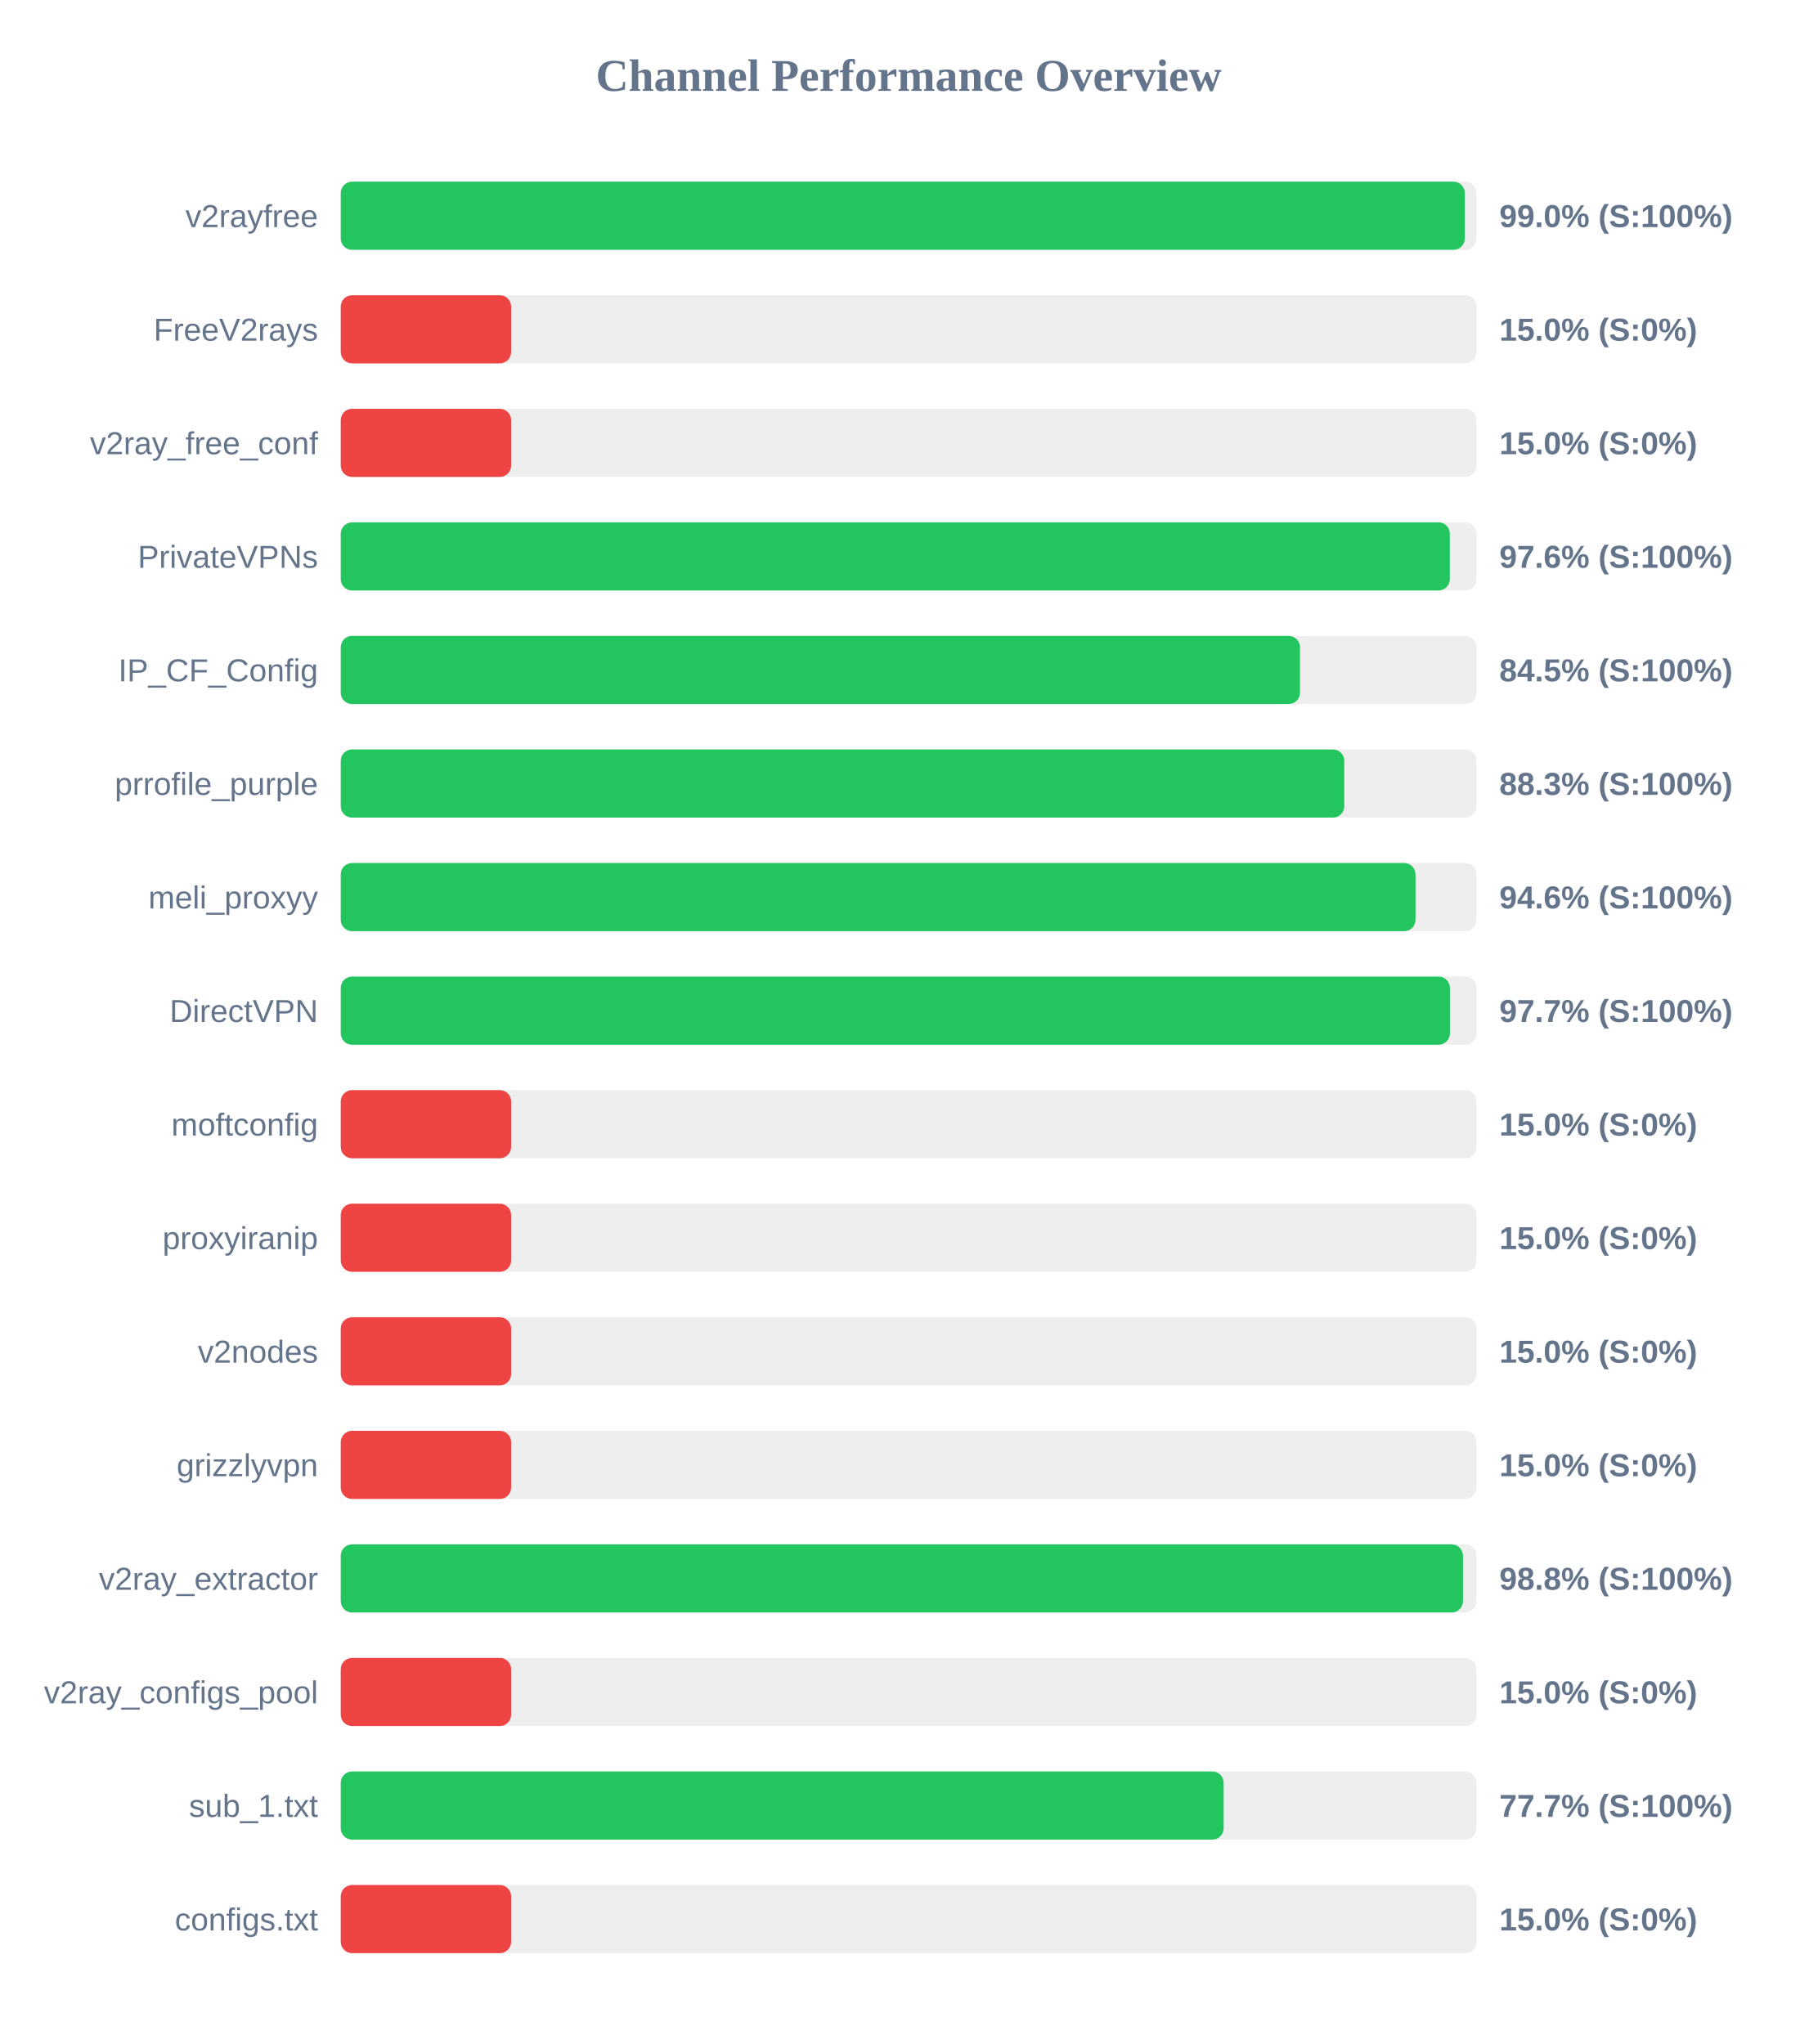
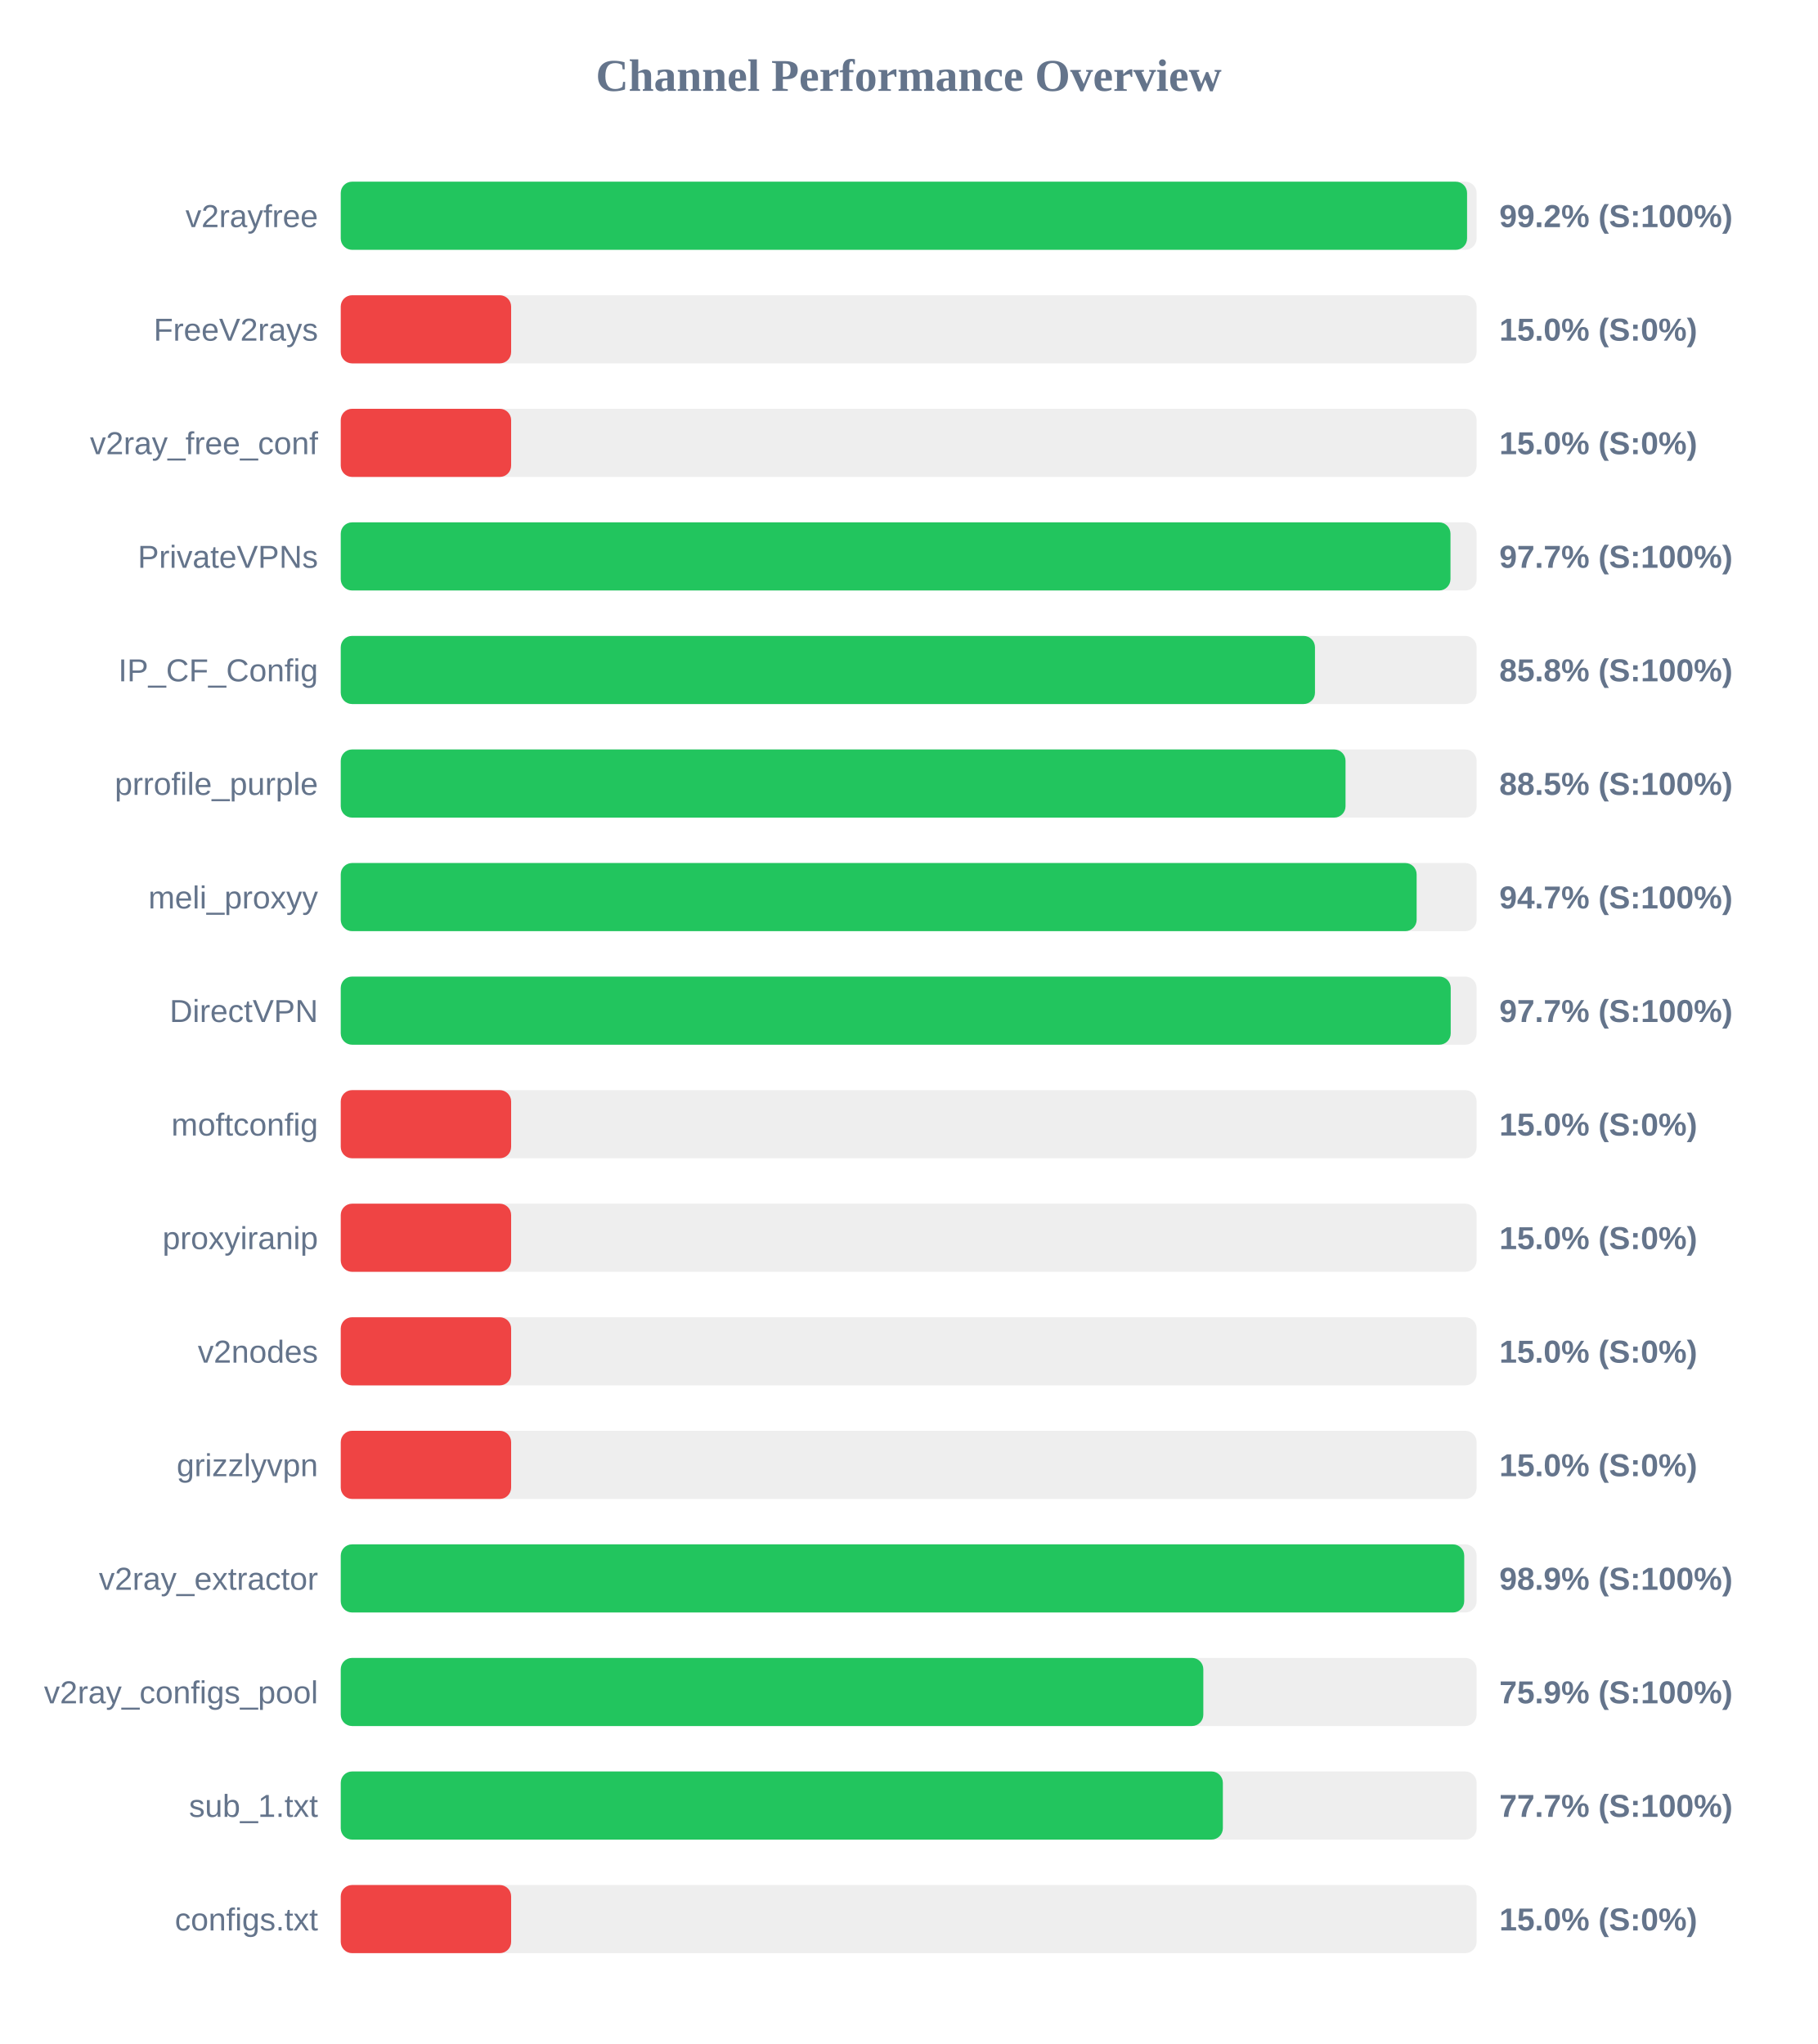
<svg xmlns="http://www.w3.org/2000/svg" width="800" height="900" version="1.1">
  <style>
        .row { font: 14px Arial; fill: #64748b; }
        .score { font: bold 14px Arial; fill: #64748b; }
    </style>
  <text x="400" y="40" text-anchor="middle" font-size="20px" font-weight="bold" fill="#64748b">Channel Performance Overview</text>
  <rect x="150" y="80" width="500" height="30" fill="#eee" rx="5" />
-   <rect x="150" y="80" width="494.8" height="30" fill="#22c55e" rx="5" />
+   <rect x="150" y="80" width="495.8" height="30" fill="#22c55e" rx="5" />
  <text x="140" y="100" text-anchor="end" class="row">v2rayfree</text>
-   <text x="660" y="100" text-anchor="start" class="score">99.0% (S:100%)</text>
+   <text x="660" y="100" text-anchor="start" class="score">99.2% (S:100%)</text>
  <rect x="150" y="130" width="500" height="30" fill="#eee" rx="5" />
  <rect x="150" y="130" width="75.0" height="30" fill="#ef4444" rx="5" />
  <text x="140" y="150" text-anchor="end" class="row">FreeV2rays</text>
  <text x="660" y="150" text-anchor="start" class="score">15.0% (S:0%)</text>
  <rect x="150" y="180" width="500" height="30" fill="#eee" rx="5" />
  <rect x="150" y="180" width="75.0" height="30" fill="#ef4444" rx="5" />
  <text x="140" y="200" text-anchor="end" class="row">v2ray_free_conf</text>
  <text x="660" y="200" text-anchor="start" class="score">15.0% (S:0%)</text>
  <rect x="150" y="230" width="500" height="30" fill="#eee" rx="5" />
-   <rect x="150" y="230" width="488.2" height="30" fill="#22c55e" rx="5" />
+   <rect x="150" y="230" width="488.5" height="30" fill="#22c55e" rx="5" />
  <text x="140" y="250" text-anchor="end" class="row">PrivateVPNs</text>
-   <text x="660" y="250" text-anchor="start" class="score">97.6% (S:100%)</text>
+   <text x="660" y="250" text-anchor="start" class="score">97.7% (S:100%)</text>
  <rect x="150" y="280" width="500" height="30" fill="#eee" rx="5" />
-   <rect x="150" y="280" width="422.25" height="30" fill="#22c55e" rx="5" />
+   <rect x="150" y="280" width="428.85" height="30" fill="#22c55e" rx="5" />
  <text x="140" y="300" text-anchor="end" class="row">IP_CF_Config</text>
-   <text x="660" y="300" text-anchor="start" class="score">84.5% (S:100%)</text>
+   <text x="660" y="300" text-anchor="start" class="score">85.8% (S:100%)</text>
  <rect x="150" y="330" width="500" height="30" fill="#eee" rx="5" />
-   <rect x="150" y="330" width="441.75" height="30" fill="#22c55e" rx="5" />
+   <rect x="150" y="330" width="442.3" height="30" fill="#22c55e" rx="5" />
  <text x="140" y="350" text-anchor="end" class="row">prrofile_purple</text>
-   <text x="660" y="350" text-anchor="start" class="score">88.3% (S:100%)</text>
+   <text x="660" y="350" text-anchor="start" class="score">88.5% (S:100%)</text>
  <rect x="150" y="380" width="500" height="30" fill="#eee" rx="5" />
-   <rect x="150" y="380" width="473.1" height="30" fill="#22c55e" rx="5" />
+   <rect x="150" y="380" width="473.6" height="30" fill="#22c55e" rx="5" />
  <text x="140" y="400" text-anchor="end" class="row">meli_proxyy</text>
-   <text x="660" y="400" text-anchor="start" class="score">94.6% (S:100%)</text>
+   <text x="660" y="400" text-anchor="start" class="score">94.7% (S:100%)</text>
  <rect x="150" y="430" width="500" height="30" fill="#eee" rx="5" />
-   <rect x="150" y="430" width="488.25" height="30" fill="#22c55e" rx="5" />
+   <rect x="150" y="430" width="488.6" height="30" fill="#22c55e" rx="5" />
  <text x="140" y="450" text-anchor="end" class="row">DirectVPN</text>
  <text x="660" y="450" text-anchor="start" class="score">97.7% (S:100%)</text>
  <rect x="150" y="480" width="500" height="30" fill="#eee" rx="5" />
  <rect x="150" y="480" width="75.0" height="30" fill="#ef4444" rx="5" />
  <text x="140" y="500" text-anchor="end" class="row">moftconfig</text>
  <text x="660" y="500" text-anchor="start" class="score">15.0% (S:0%)</text>
  <rect x="150" y="530" width="500" height="30" fill="#eee" rx="5" />
  <rect x="150" y="530" width="75.0" height="30" fill="#ef4444" rx="5" />
  <text x="140" y="550" text-anchor="end" class="row">proxyiranip</text>
  <text x="660" y="550" text-anchor="start" class="score">15.0% (S:0%)</text>
  <rect x="150" y="580" width="500" height="30" fill="#eee" rx="5" />
  <rect x="150" y="580" width="75.0" height="30" fill="#ef4444" rx="5" />
  <text x="140" y="600" text-anchor="end" class="row">v2nodes</text>
  <text x="660" y="600" text-anchor="start" class="score">15.0% (S:0%)</text>
  <rect x="150" y="630" width="500" height="30" fill="#eee" rx="5" />
  <rect x="150" y="630" width="75.0" height="30" fill="#ef4444" rx="5" />
  <text x="140" y="650" text-anchor="end" class="row">grizzlyvpn</text>
  <text x="660" y="650" text-anchor="start" class="score">15.0% (S:0%)</text>
  <rect x="150" y="680" width="500" height="30" fill="#eee" rx="5" />
-   <rect x="150" y="680" width="494.0" height="30" fill="#22c55e" rx="5" />
+   <rect x="150" y="680" width="494.55" height="30" fill="#22c55e" rx="5" />
  <text x="140" y="700" text-anchor="end" class="row">v2ray_extractor</text>
-   <text x="660" y="700" text-anchor="start" class="score">98.8% (S:100%)</text>
+   <text x="660" y="700" text-anchor="start" class="score">98.9% (S:100%)</text>
  <rect x="150" y="730" width="500" height="30" fill="#eee" rx="5" />
-   <rect x="150" y="730" width="75.0" height="30" fill="#ef4444" rx="5" />
+   <rect x="150" y="730" width="379.7" height="30" fill="#22c55e" rx="5" />
  <text x="140" y="750" text-anchor="end" class="row">v2ray_configs_pool</text>
-   <text x="660" y="750" text-anchor="start" class="score">15.0% (S:0%)</text>
+   <text x="660" y="750" text-anchor="start" class="score">75.9% (S:100%)</text>
  <rect x="150" y="780" width="500" height="30" fill="#eee" rx="5" />
-   <rect x="150" y="780" width="388.65" height="30" fill="#22c55e" rx="5" />
+   <rect x="150" y="780" width="388.3" height="30" fill="#22c55e" rx="5" />
  <text x="140" y="800" text-anchor="end" class="row">sub_1.txt</text>
  <text x="660" y="800" text-anchor="start" class="score">77.7% (S:100%)</text>
  <rect x="150" y="830" width="500" height="30" fill="#eee" rx="5" />
  <rect x="150" y="830" width="75.0" height="30" fill="#ef4444" rx="5" />
  <text x="140" y="850" text-anchor="end" class="row">configs.txt</text>
  <text x="660" y="850" text-anchor="start" class="score">15.0% (S:0%)</text>
</svg>
